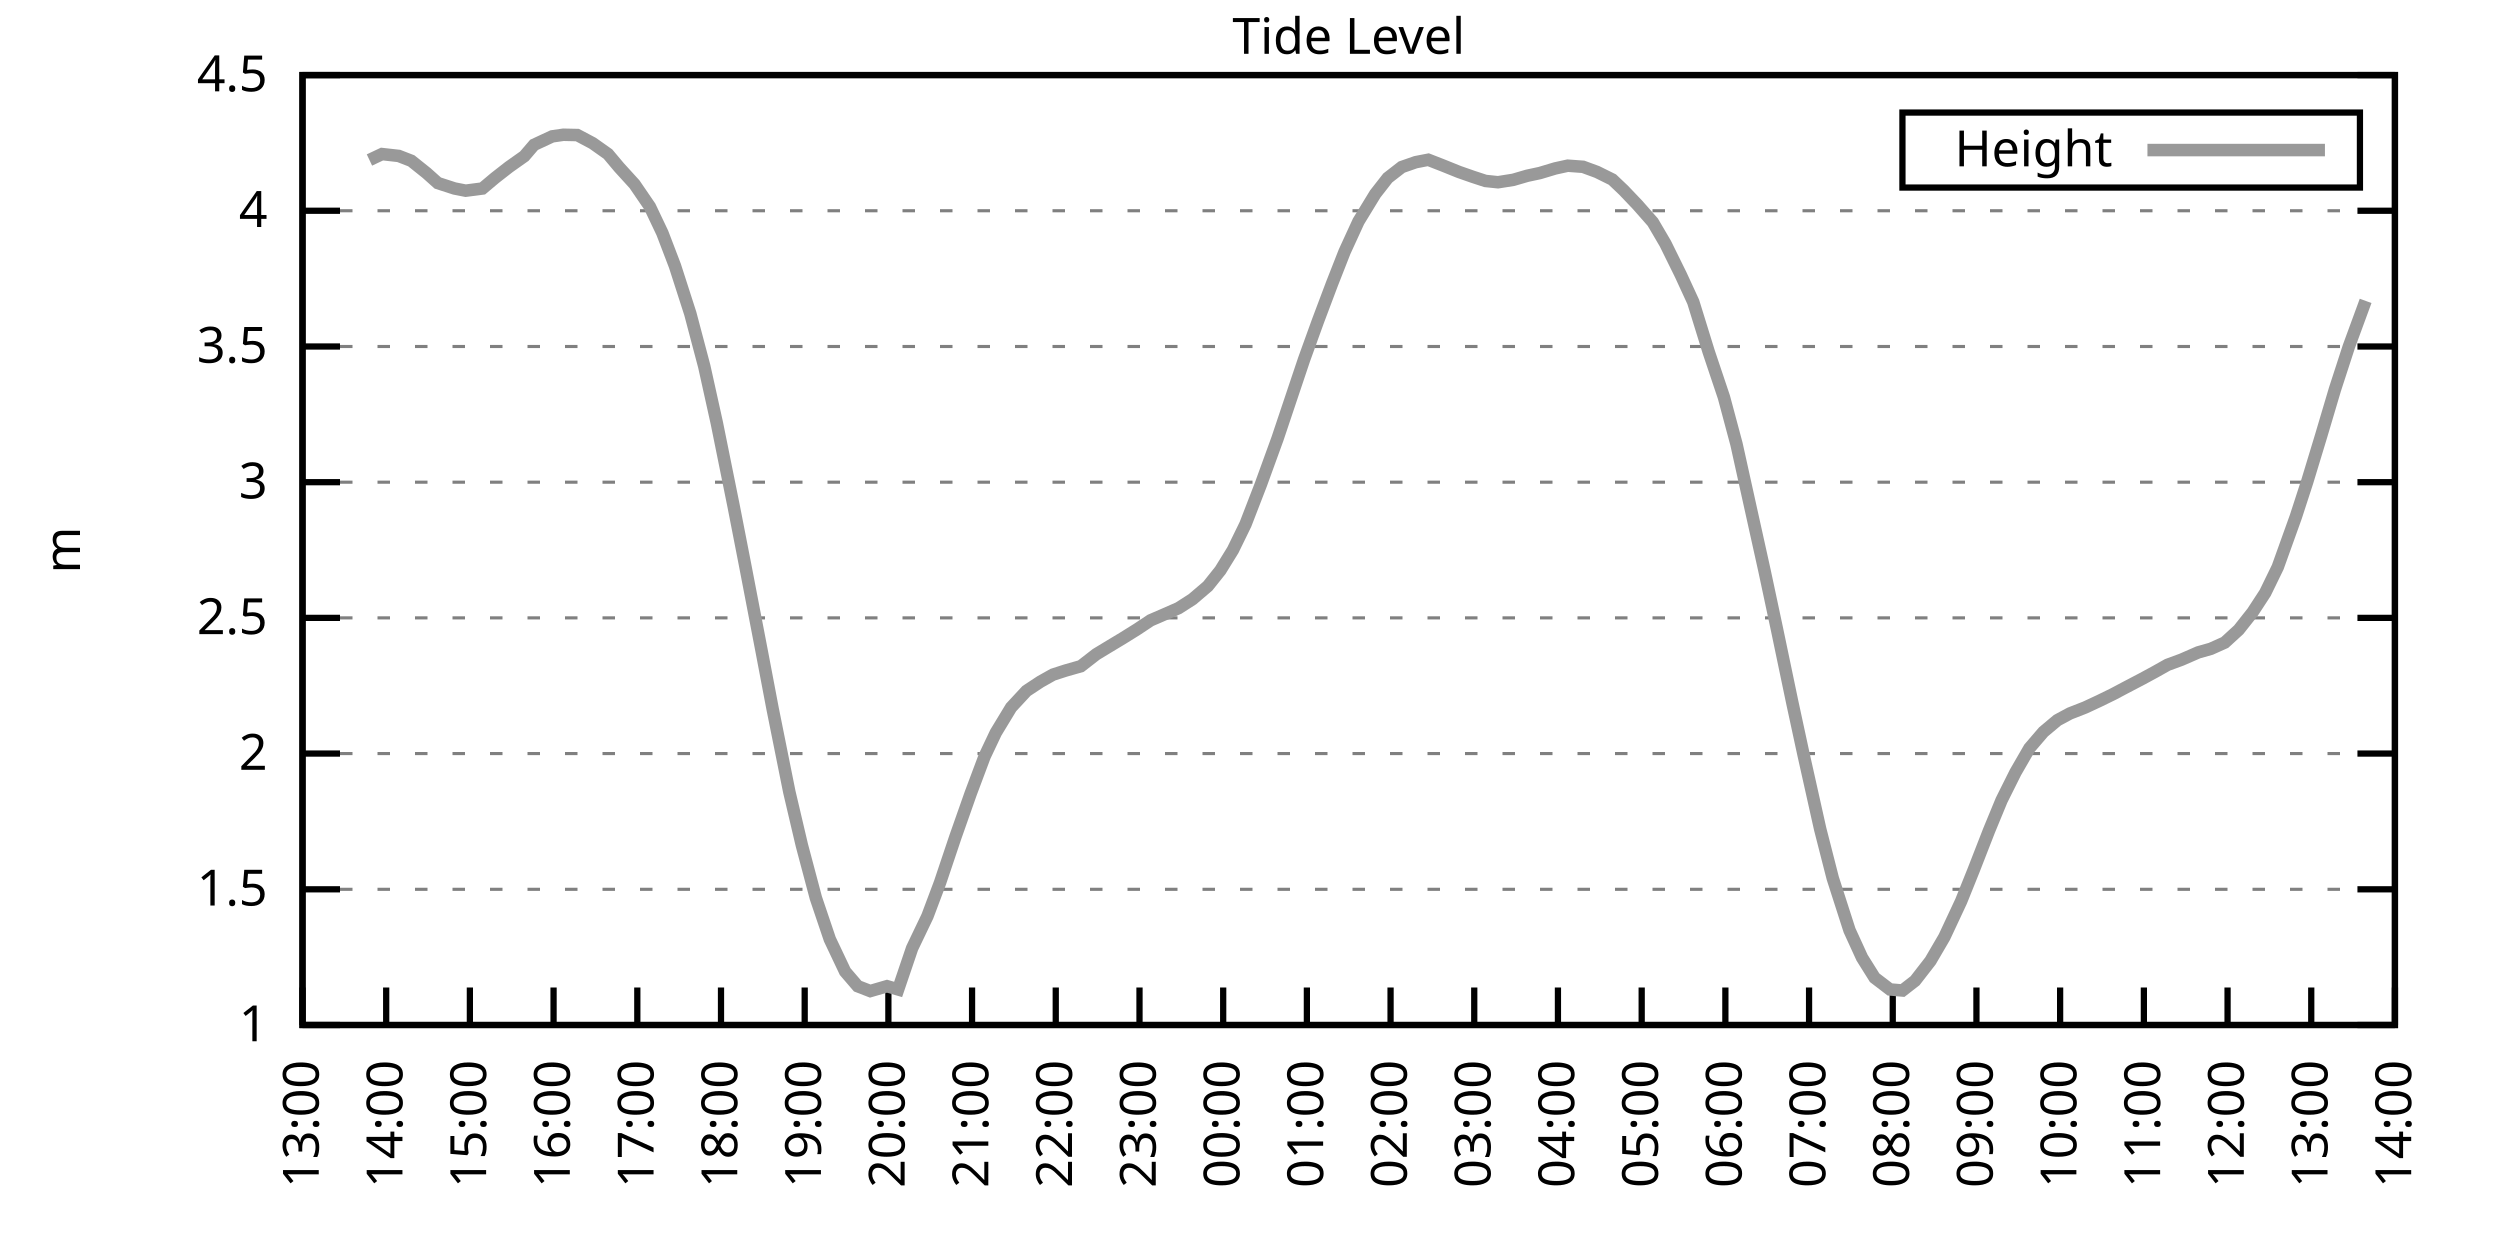
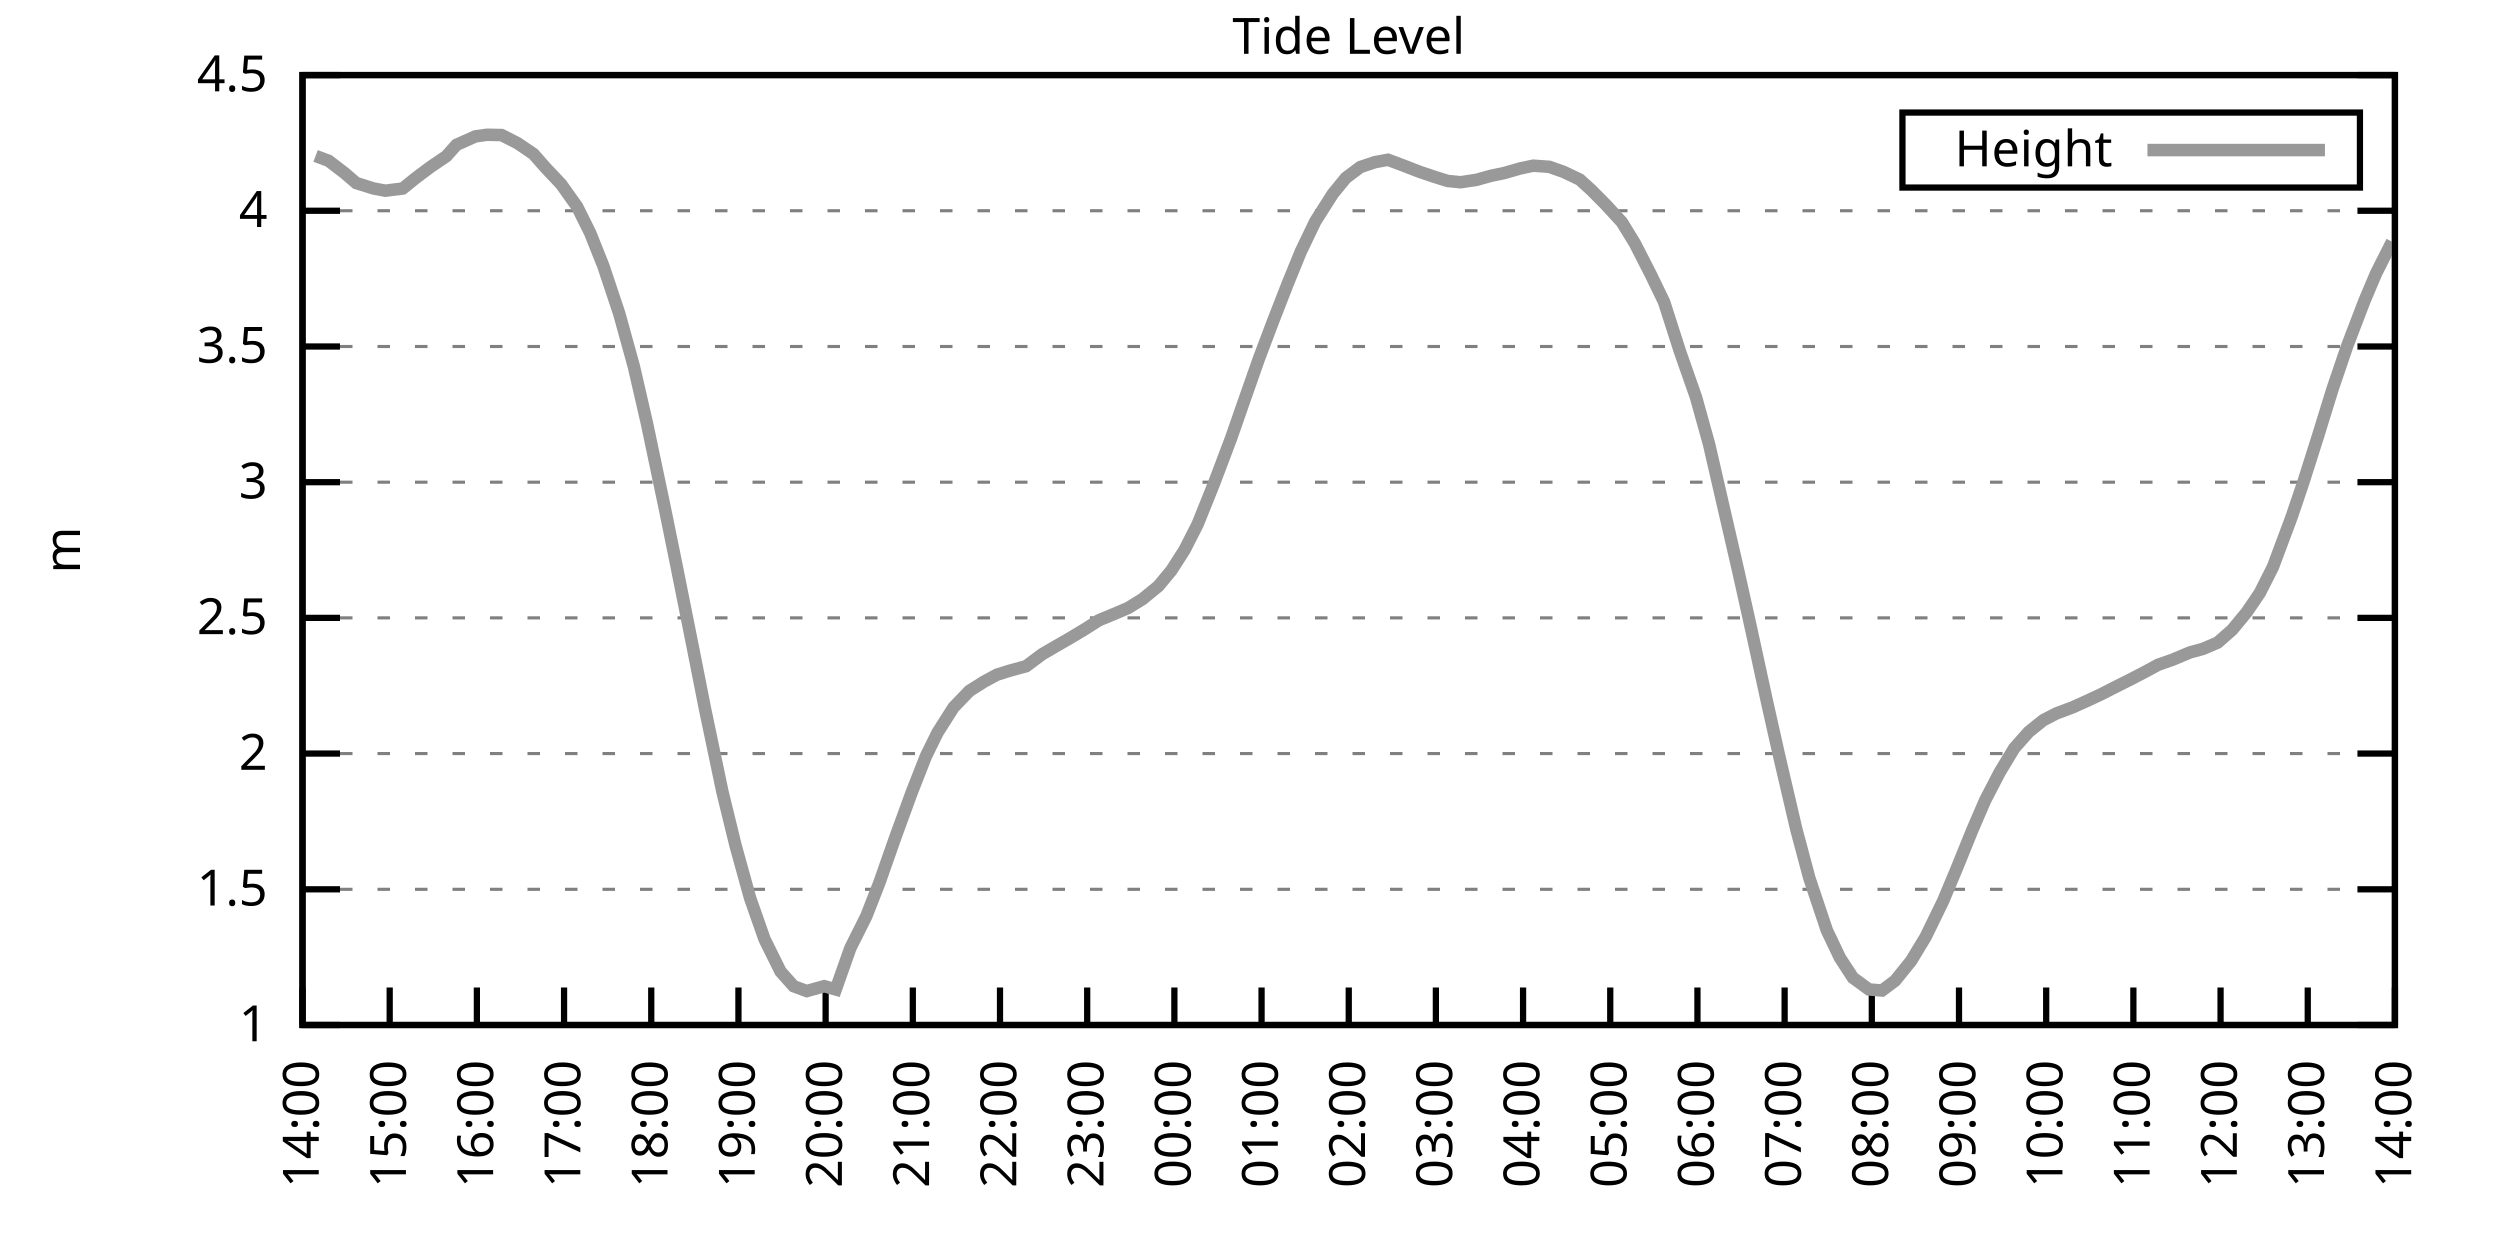
<svg xmlns="http://www.w3.org/2000/svg" xmlns:xlink="http://www.w3.org/1999/xlink" width="400" height="200" viewBox="0 0 400 200">
  <g id="gnuplot_canvas">
    <rect x="0" y="0" width="400" height="200" fill="none" />
    <defs>
      <circle id="gpDot" r="0.5" stroke-width="0.5" stroke="currentColor" />
      <path id="gpPt0" stroke-width="0.333" stroke="currentColor" d="M-1,0 h2 M0,-1 v2" />
      <path id="gpPt1" stroke-width="0.333" stroke="currentColor" d="M-1,-1 L1,1 M1,-1 L-1,1" />
      <path id="gpPt2" stroke-width="0.333" stroke="currentColor" d="M-1,0 L1,0 M0,-1 L0,1 M-1,-1 L1,1 M-1,1 L1,-1" />
      <rect id="gpPt3" stroke-width="0.333" stroke="currentColor" x="-1" y="-1" width="2" height="2" />
      <rect id="gpPt4" stroke-width="0.333" stroke="currentColor" fill="currentColor" x="-1" y="-1" width="2" height="2" />
      <circle id="gpPt5" stroke-width="0.333" stroke="currentColor" cx="0" cy="0" r="1" />
      <use xlink:href="#gpPt5" id="gpPt6" fill="currentColor" stroke="none" />
      <path id="gpPt7" stroke-width="0.333" stroke="currentColor" d="M0,-1.33 L-1.33,0.67 L1.33,0.67 z" />
      <use xlink:href="#gpPt7" id="gpPt8" fill="currentColor" stroke="none" />
      <use xlink:href="#gpPt7" id="gpPt9" stroke="currentColor" transform="rotate(180)" />
      <use xlink:href="#gpPt9" id="gpPt10" fill="currentColor" stroke="none" />
      <use xlink:href="#gpPt3" id="gpPt11" stroke="currentColor" transform="rotate(45)" />
      <use xlink:href="#gpPt11" id="gpPt12" fill="currentColor" stroke="none" />
      <path id="gpPt13" stroke-width="0.333" stroke="currentColor" d="M0,1.330 L1.265,0.411 L0.782,-1.067 L-0.782,-1.076 L-1.265,0.411 z" />
      <use xlink:href="#gpPt13" id="gpPt14" fill="currentColor" stroke="none" />
      <filter id="textbox" filterUnits="objectBoundingBox" x="0" y="0" height="1" width="1">
        <feFlood flood-color="white" flood-opacity="1" result="bgnd" />
        <feComposite in="SourceGraphic" in2="bgnd" operator="atop" />
      </filter>
      <filter id="greybox" filterUnits="objectBoundingBox" x="0" y="0" height="1" width="1">
        <feFlood flood-color="lightgrey" flood-opacity="1" result="grey" />
        <feComposite in="SourceGraphic" in2="grey" operator="atop" />
      </filter>
    </defs>
    <g fill="none" color="white" stroke="currentColor" stroke-width="1.00" stroke-linecap="butt" stroke-linejoin="miter">
</g>
    <g fill="none" color="black" stroke="currentColor" stroke-width="1.00" stroke-linecap="butt" stroke-linejoin="miter">
      <g stroke="none" shape-rendering="crispEdges">
        <polygon fill="rgb(255, 255, 255)" points="48.40,164.00 383.18,164.00 383.18,12.02 48.40,12.02 " />
      </g>
    </g>
    <g fill="none" color="black" stroke="currentColor" stroke-width="1.00" stroke-linecap="butt" stroke-linejoin="miter">
</g>
    <g fill="none" color="black" stroke="black" stroke-width="0.50" stroke-linecap="butt" stroke-linejoin="miter">
</g>
    <g fill="none" color="gray" stroke="currentColor" stroke-width="0.50" stroke-linecap="butt" stroke-linejoin="miter">
      <path stroke="gray" stroke-dasharray="2,4" class="gridline" d="M48.40,164.00 L383.19,164.00  " />
    </g>
    <g fill="none" color="gray" stroke="gray" stroke-width="1.00" stroke-linecap="butt" stroke-linejoin="miter">
</g>
    <g fill="none" color="black" stroke="currentColor" stroke-width="1.00" stroke-linecap="butt" stroke-linejoin="miter">
      <path stroke="black" d="M48.40,164.00 L54.40,164.00 M383.19,164.00 L377.19,164.00  " />
      <g transform="translate(42.80,166.60)" stroke="none" fill="black" font-family="Sans" font-size="8.00" text-anchor="end">
        <text>
          <tspan font-family="Sans"> 1</tspan>
        </text>
      </g>
    </g>
    <g fill="none" color="black" stroke="currentColor" stroke-width="1.00" stroke-linecap="butt" stroke-linejoin="miter">
</g>
    <g fill="none" color="black" stroke="black" stroke-width="0.50" stroke-linecap="butt" stroke-linejoin="miter">
</g>
    <g fill="none" color="gray" stroke="currentColor" stroke-width="0.50" stroke-linecap="butt" stroke-linejoin="miter">
      <path stroke="gray" stroke-dasharray="2,4" class="gridline" d="M48.40,142.29 L383.19,142.29  " />
    </g>
    <g fill="none" color="gray" stroke="gray" stroke-width="1.00" stroke-linecap="butt" stroke-linejoin="miter">
</g>
    <g fill="none" color="black" stroke="currentColor" stroke-width="1.00" stroke-linecap="butt" stroke-linejoin="miter">
      <path stroke="black" d="M48.40,142.29 L54.40,142.29 M383.19,142.29 L377.19,142.29  " />
      <g transform="translate(42.80,144.89)" stroke="none" fill="black" font-family="Sans" font-size="8.00" text-anchor="end">
        <text>
          <tspan font-family="Sans"> 1.5</tspan>
        </text>
      </g>
    </g>
    <g fill="none" color="black" stroke="currentColor" stroke-width="1.00" stroke-linecap="butt" stroke-linejoin="miter">
</g>
    <g fill="none" color="black" stroke="black" stroke-width="0.50" stroke-linecap="butt" stroke-linejoin="miter">
</g>
    <g fill="none" color="gray" stroke="currentColor" stroke-width="0.50" stroke-linecap="butt" stroke-linejoin="miter">
      <path stroke="gray" stroke-dasharray="2,4" class="gridline" d="M48.40,120.57 L383.19,120.57  " />
    </g>
    <g fill="none" color="gray" stroke="gray" stroke-width="1.00" stroke-linecap="butt" stroke-linejoin="miter">
</g>
    <g fill="none" color="black" stroke="currentColor" stroke-width="1.00" stroke-linecap="butt" stroke-linejoin="miter">
      <path stroke="black" d="M48.40,120.57 L54.40,120.57 M383.19,120.57 L377.19,120.57  " />
      <g transform="translate(42.80,123.17)" stroke="none" fill="black" font-family="Sans" font-size="8.00" text-anchor="end">
        <text>
          <tspan font-family="Sans"> 2</tspan>
        </text>
      </g>
    </g>
    <g fill="none" color="black" stroke="currentColor" stroke-width="1.00" stroke-linecap="butt" stroke-linejoin="miter">
</g>
    <g fill="none" color="black" stroke="black" stroke-width="0.50" stroke-linecap="butt" stroke-linejoin="miter">
</g>
    <g fill="none" color="gray" stroke="currentColor" stroke-width="0.50" stroke-linecap="butt" stroke-linejoin="miter">
      <path stroke="gray" stroke-dasharray="2,4" class="gridline" d="M48.40,98.86 L383.19,98.86  " />
    </g>
    <g fill="none" color="gray" stroke="gray" stroke-width="1.00" stroke-linecap="butt" stroke-linejoin="miter">
</g>
    <g fill="none" color="black" stroke="currentColor" stroke-width="1.00" stroke-linecap="butt" stroke-linejoin="miter">
      <path stroke="black" d="M48.40,98.86 L54.40,98.86 M383.19,98.86 L377.19,98.86  " />
      <g transform="translate(42.80,101.46)" stroke="none" fill="black" font-family="Sans" font-size="8.00" text-anchor="end">
        <text>
          <tspan font-family="Sans"> 2.5</tspan>
        </text>
      </g>
    </g>
    <g fill="none" color="black" stroke="currentColor" stroke-width="1.00" stroke-linecap="butt" stroke-linejoin="miter">
</g>
    <g fill="none" color="black" stroke="black" stroke-width="0.50" stroke-linecap="butt" stroke-linejoin="miter">
</g>
    <g fill="none" color="gray" stroke="currentColor" stroke-width="0.50" stroke-linecap="butt" stroke-linejoin="miter">
      <path stroke="gray" stroke-dasharray="2,4" class="gridline" d="M48.40,77.15 L383.19,77.15  " />
    </g>
    <g fill="none" color="gray" stroke="gray" stroke-width="1.00" stroke-linecap="butt" stroke-linejoin="miter">
</g>
    <g fill="none" color="black" stroke="currentColor" stroke-width="1.00" stroke-linecap="butt" stroke-linejoin="miter">
      <path stroke="black" d="M48.40,77.15 L54.40,77.15 M383.19,77.15 L377.19,77.15  " />
      <g transform="translate(42.80,79.75)" stroke="none" fill="black" font-family="Sans" font-size="8.00" text-anchor="end">
        <text>
          <tspan font-family="Sans"> 3</tspan>
        </text>
      </g>
    </g>
    <g fill="none" color="black" stroke="currentColor" stroke-width="1.00" stroke-linecap="butt" stroke-linejoin="miter">
</g>
    <g fill="none" color="black" stroke="black" stroke-width="0.50" stroke-linecap="butt" stroke-linejoin="miter">
</g>
    <g fill="none" color="gray" stroke="currentColor" stroke-width="0.50" stroke-linecap="butt" stroke-linejoin="miter">
      <path stroke="gray" stroke-dasharray="2,4" class="gridline" d="M48.40,55.44 L383.19,55.44  " />
    </g>
    <g fill="none" color="gray" stroke="gray" stroke-width="1.00" stroke-linecap="butt" stroke-linejoin="miter">
</g>
    <g fill="none" color="black" stroke="currentColor" stroke-width="1.00" stroke-linecap="butt" stroke-linejoin="miter">
      <path stroke="black" d="M48.40,55.44 L54.40,55.44 M383.19,55.44 L377.19,55.44  " />
      <g transform="translate(42.80,58.04)" stroke="none" fill="black" font-family="Sans" font-size="8.00" text-anchor="end">
        <text>
          <tspan font-family="Sans"> 3.5</tspan>
        </text>
      </g>
    </g>
    <g fill="none" color="black" stroke="currentColor" stroke-width="1.00" stroke-linecap="butt" stroke-linejoin="miter">
</g>
    <g fill="none" color="black" stroke="black" stroke-width="0.50" stroke-linecap="butt" stroke-linejoin="miter">
</g>
    <g fill="none" color="gray" stroke="currentColor" stroke-width="0.50" stroke-linecap="butt" stroke-linejoin="miter">
      <path stroke="gray" stroke-dasharray="2,4" class="gridline" d="M48.40,33.72 L383.19,33.72  " />
    </g>
    <g fill="none" color="gray" stroke="gray" stroke-width="1.00" stroke-linecap="butt" stroke-linejoin="miter">
</g>
    <g fill="none" color="black" stroke="currentColor" stroke-width="1.00" stroke-linecap="butt" stroke-linejoin="miter">
      <path stroke="black" d="M48.40,33.72 L54.40,33.72 M383.19,33.72 L377.19,33.72  " />
      <g transform="translate(42.80,36.32)" stroke="none" fill="black" font-family="Sans" font-size="8.00" text-anchor="end">
        <text>
          <tspan font-family="Sans"> 4</tspan>
        </text>
      </g>
    </g>
    <g fill="none" color="black" stroke="currentColor" stroke-width="1.00" stroke-linecap="butt" stroke-linejoin="miter">
</g>
    <g fill="none" color="black" stroke="black" stroke-width="0.50" stroke-linecap="butt" stroke-linejoin="miter">
</g>
    <g fill="none" color="gray" stroke="currentColor" stroke-width="0.50" stroke-linecap="butt" stroke-linejoin="miter">
      <path stroke="gray" stroke-dasharray="2,4" class="gridline" d="M48.40,12.01 L383.19,12.01  " />
    </g>
    <g fill="none" color="gray" stroke="gray" stroke-width="1.00" stroke-linecap="butt" stroke-linejoin="miter">
</g>
    <g fill="none" color="black" stroke="currentColor" stroke-width="1.00" stroke-linecap="butt" stroke-linejoin="miter">
      <path stroke="black" d="M48.40,12.01 L54.40,12.01 M383.19,12.01 L377.19,12.01  " />
      <g transform="translate(42.80,14.61)" stroke="none" fill="black" font-family="Sans" font-size="8.00" text-anchor="end">
        <text>
          <tspan font-family="Sans"> 4.5</tspan>
        </text>
      </g>
    </g>
    <g fill="none" color="black" stroke="currentColor" stroke-width="1.00" stroke-linecap="butt" stroke-linejoin="miter">
      <path stroke="black" d="M48.40,164.00 L48.40,158.00  " />
      <g transform="translate(51.00,169.60) rotate(270.00)" stroke="none" fill="black" font-family="Sans" font-size="8.00" text-anchor="end">
        <text>
-           <tspan font-family="Sans">13:00</tspan>
-         </text>
-       </g>
-     </g>
-     <g fill="none" color="black" stroke="currentColor" stroke-width="1.00" stroke-linecap="butt" stroke-linejoin="miter">
-       <path stroke="black" d="M61.79,164.00 L61.79,158.00  " />
-       <g transform="translate(64.39,169.60) rotate(270.00)" stroke="none" fill="black" font-family="Sans" font-size="8.00" text-anchor="end">
-         <text>
          <tspan font-family="Sans">14:00</tspan>
        </text>
      </g>
    </g>
    <g fill="none" color="black" stroke="currentColor" stroke-width="1.00" stroke-linecap="butt" stroke-linejoin="miter">
-       <path stroke="black" d="M75.18,164.00 L75.18,158.00  " />
-       <g transform="translate(77.78,169.60) rotate(270.00)" stroke="none" fill="black" font-family="Sans" font-size="8.00" text-anchor="end">
+       <path stroke="black" d="M62.35,164.00 L62.35,158.00  " />
+       <g transform="translate(64.95,169.60) rotate(270.00)" stroke="none" fill="black" font-family="Sans" font-size="8.00" text-anchor="end">
        <text>
          <tspan font-family="Sans">15:00</tspan>
        </text>
      </g>
    </g>
    <g fill="none" color="black" stroke="currentColor" stroke-width="1.00" stroke-linecap="butt" stroke-linejoin="miter">
-       <path stroke="black" d="M88.57,164.00 L88.57,158.00  " />
-       <g transform="translate(91.17,169.60) rotate(270.00)" stroke="none" fill="black" font-family="Sans" font-size="8.00" text-anchor="end">
+       <path stroke="black" d="M76.30,164.00 L76.30,158.00  " />
+       <g transform="translate(78.90,169.60) rotate(270.00)" stroke="none" fill="black" font-family="Sans" font-size="8.00" text-anchor="end">
        <text>
          <tspan font-family="Sans">16:00</tspan>
        </text>
      </g>
    </g>
    <g fill="none" color="black" stroke="currentColor" stroke-width="1.00" stroke-linecap="butt" stroke-linejoin="miter">
-       <path stroke="black" d="M101.97,164.00 L101.97,158.00  " />
-       <g transform="translate(104.57,169.60) rotate(270.00)" stroke="none" fill="black" font-family="Sans" font-size="8.00" text-anchor="end">
+       <path stroke="black" d="M90.25,164.00 L90.25,158.00  " />
+       <g transform="translate(92.85,169.60) rotate(270.00)" stroke="none" fill="black" font-family="Sans" font-size="8.00" text-anchor="end">
        <text>
          <tspan font-family="Sans">17:00</tspan>
        </text>
      </g>
    </g>
    <g fill="none" color="black" stroke="currentColor" stroke-width="1.00" stroke-linecap="butt" stroke-linejoin="miter">
-       <path stroke="black" d="M115.36,164.00 L115.36,158.00  " />
-       <g transform="translate(117.96,169.60) rotate(270.00)" stroke="none" fill="black" font-family="Sans" font-size="8.00" text-anchor="end">
+       <path stroke="black" d="M104.20,164.00 L104.20,158.00  " />
+       <g transform="translate(106.80,169.60) rotate(270.00)" stroke="none" fill="black" font-family="Sans" font-size="8.00" text-anchor="end">
        <text>
          <tspan font-family="Sans">18:00</tspan>
        </text>
      </g>
    </g>
    <g fill="none" color="black" stroke="currentColor" stroke-width="1.00" stroke-linecap="butt" stroke-linejoin="miter">
-       <path stroke="black" d="M128.75,164.00 L128.75,158.00  " />
-       <g transform="translate(131.35,169.60) rotate(270.00)" stroke="none" fill="black" font-family="Sans" font-size="8.00" text-anchor="end">
+       <path stroke="black" d="M118.15,164.00 L118.15,158.00  " />
+       <g transform="translate(120.75,169.60) rotate(270.00)" stroke="none" fill="black" font-family="Sans" font-size="8.00" text-anchor="end">
        <text>
          <tspan font-family="Sans">19:00</tspan>
        </text>
      </g>
    </g>
    <g fill="none" color="black" stroke="currentColor" stroke-width="1.00" stroke-linecap="butt" stroke-linejoin="miter">
-       <path stroke="black" d="M142.14,164.00 L142.14,158.00  " />
-       <g transform="translate(144.74,169.60) rotate(270.00)" stroke="none" fill="black" font-family="Sans" font-size="8.00" text-anchor="end">
+       <path stroke="black" d="M132.10,164.00 L132.10,158.00  " />
+       <g transform="translate(134.70,169.60) rotate(270.00)" stroke="none" fill="black" font-family="Sans" font-size="8.00" text-anchor="end">
        <text>
          <tspan font-family="Sans">20:00</tspan>
        </text>
      </g>
    </g>
    <g fill="none" color="black" stroke="currentColor" stroke-width="1.00" stroke-linecap="butt" stroke-linejoin="miter">
-       <path stroke="black" d="M155.53,164.00 L155.53,158.00  " />
-       <g transform="translate(158.13,169.60) rotate(270.00)" stroke="none" fill="black" font-family="Sans" font-size="8.00" text-anchor="end">
+       <path stroke="black" d="M146.05,164.00 L146.05,158.00  " />
+       <g transform="translate(148.65,169.60) rotate(270.00)" stroke="none" fill="black" font-family="Sans" font-size="8.00" text-anchor="end">
        <text>
          <tspan font-family="Sans">21:00</tspan>
        </text>
      </g>
    </g>
    <g fill="none" color="black" stroke="currentColor" stroke-width="1.00" stroke-linecap="butt" stroke-linejoin="miter">
-       <path stroke="black" d="M168.92,164.00 L168.92,158.00  " />
-       <g transform="translate(171.52,169.60) rotate(270.00)" stroke="none" fill="black" font-family="Sans" font-size="8.00" text-anchor="end">
+       <path stroke="black" d="M160.00,164.00 L160.00,158.00  " />
+       <g transform="translate(162.60,169.60) rotate(270.00)" stroke="none" fill="black" font-family="Sans" font-size="8.00" text-anchor="end">
        <text>
          <tspan font-family="Sans">22:00</tspan>
        </text>
      </g>
    </g>
    <g fill="none" color="black" stroke="currentColor" stroke-width="1.00" stroke-linecap="butt" stroke-linejoin="miter">
-       <path stroke="black" d="M182.32,164.00 L182.32,158.00  " />
-       <g transform="translate(184.92,169.60) rotate(270.00)" stroke="none" fill="black" font-family="Sans" font-size="8.00" text-anchor="end">
+       <path stroke="black" d="M173.95,164.00 L173.95,158.00  " />
+       <g transform="translate(176.55,169.60) rotate(270.00)" stroke="none" fill="black" font-family="Sans" font-size="8.00" text-anchor="end">
        <text>
          <tspan font-family="Sans">23:00</tspan>
        </text>
      </g>
    </g>
    <g fill="none" color="black" stroke="currentColor" stroke-width="1.00" stroke-linecap="butt" stroke-linejoin="miter">
-       <path stroke="black" d="M195.71,164.00 L195.71,158.00  " />
-       <g transform="translate(198.31,169.60) rotate(270.00)" stroke="none" fill="black" font-family="Sans" font-size="8.00" text-anchor="end">
+       <path stroke="black" d="M187.90,164.00 L187.90,158.00  " />
+       <g transform="translate(190.50,169.60) rotate(270.00)" stroke="none" fill="black" font-family="Sans" font-size="8.00" text-anchor="end">
        <text>
          <tspan font-family="Sans">00:00</tspan>
        </text>
      </g>
    </g>
    <g fill="none" color="black" stroke="currentColor" stroke-width="1.00" stroke-linecap="butt" stroke-linejoin="miter">
-       <path stroke="black" d="M209.10,164.00 L209.10,158.00  " />
-       <g transform="translate(211.70,169.60) rotate(270.00)" stroke="none" fill="black" font-family="Sans" font-size="8.00" text-anchor="end">
+       <path stroke="black" d="M201.85,164.00 L201.85,158.00  " />
+       <g transform="translate(204.45,169.60) rotate(270.00)" stroke="none" fill="black" font-family="Sans" font-size="8.00" text-anchor="end">
        <text>
          <tspan font-family="Sans">01:00</tspan>
        </text>
      </g>
    </g>
    <g fill="none" color="black" stroke="currentColor" stroke-width="1.00" stroke-linecap="butt" stroke-linejoin="miter">
-       <path stroke="black" d="M222.49,164.00 L222.49,158.00  " />
-       <g transform="translate(225.09,169.60) rotate(270.00)" stroke="none" fill="black" font-family="Sans" font-size="8.00" text-anchor="end">
+       <path stroke="black" d="M215.80,164.00 L215.80,158.00  " />
+       <g transform="translate(218.40,169.60) rotate(270.00)" stroke="none" fill="black" font-family="Sans" font-size="8.00" text-anchor="end">
        <text>
          <tspan font-family="Sans">02:00</tspan>
        </text>
      </g>
    </g>
    <g fill="none" color="black" stroke="currentColor" stroke-width="1.00" stroke-linecap="butt" stroke-linejoin="miter">
-       <path stroke="black" d="M235.88,164.00 L235.88,158.00  " />
-       <g transform="translate(238.48,169.60) rotate(270.00)" stroke="none" fill="black" font-family="Sans" font-size="8.00" text-anchor="end">
+       <path stroke="black" d="M229.74,164.00 L229.74,158.00  " />
+       <g transform="translate(232.34,169.60) rotate(270.00)" stroke="none" fill="black" font-family="Sans" font-size="8.00" text-anchor="end">
        <text>
          <tspan font-family="Sans">03:00</tspan>
        </text>
      </g>
    </g>
    <g fill="none" color="black" stroke="currentColor" stroke-width="1.00" stroke-linecap="butt" stroke-linejoin="miter">
-       <path stroke="black" d="M249.27,164.00 L249.27,158.00  " />
-       <g transform="translate(251.87,169.60) rotate(270.00)" stroke="none" fill="black" font-family="Sans" font-size="8.00" text-anchor="end">
+       <path stroke="black" d="M243.69,164.00 L243.69,158.00  " />
+       <g transform="translate(246.29,169.60) rotate(270.00)" stroke="none" fill="black" font-family="Sans" font-size="8.00" text-anchor="end">
        <text>
          <tspan font-family="Sans">04:00</tspan>
        </text>
      </g>
    </g>
    <g fill="none" color="black" stroke="currentColor" stroke-width="1.00" stroke-linecap="butt" stroke-linejoin="miter">
-       <path stroke="black" d="M262.67,164.00 L262.67,158.00  " />
-       <g transform="translate(265.27,169.60) rotate(270.00)" stroke="none" fill="black" font-family="Sans" font-size="8.00" text-anchor="end">
+       <path stroke="black" d="M257.64,164.00 L257.64,158.00  " />
+       <g transform="translate(260.24,169.60) rotate(270.00)" stroke="none" fill="black" font-family="Sans" font-size="8.00" text-anchor="end">
        <text>
          <tspan font-family="Sans">05:00</tspan>
        </text>
      </g>
    </g>
    <g fill="none" color="black" stroke="currentColor" stroke-width="1.00" stroke-linecap="butt" stroke-linejoin="miter">
-       <path stroke="black" d="M276.06,164.00 L276.06,158.00  " />
-       <g transform="translate(278.66,169.60) rotate(270.00)" stroke="none" fill="black" font-family="Sans" font-size="8.00" text-anchor="end">
+       <path stroke="black" d="M271.59,164.00 L271.59,158.00  " />
+       <g transform="translate(274.19,169.60) rotate(270.00)" stroke="none" fill="black" font-family="Sans" font-size="8.00" text-anchor="end">
        <text>
          <tspan font-family="Sans">06:00</tspan>
        </text>
      </g>
    </g>
    <g fill="none" color="black" stroke="currentColor" stroke-width="1.00" stroke-linecap="butt" stroke-linejoin="miter">
-       <path stroke="black" d="M289.45,164.00 L289.45,158.00  " />
-       <g transform="translate(292.05,169.60) rotate(270.00)" stroke="none" fill="black" font-family="Sans" font-size="8.00" text-anchor="end">
+       <path stroke="black" d="M285.54,164.00 L285.54,158.00  " />
+       <g transform="translate(288.14,169.60) rotate(270.00)" stroke="none" fill="black" font-family="Sans" font-size="8.00" text-anchor="end">
        <text>
          <tspan font-family="Sans">07:00</tspan>
        </text>
      </g>
    </g>
    <g fill="none" color="black" stroke="currentColor" stroke-width="1.00" stroke-linecap="butt" stroke-linejoin="miter">
-       <path stroke="black" d="M302.84,164.00 L302.84,158.00  " />
-       <g transform="translate(305.44,169.60) rotate(270.00)" stroke="none" fill="black" font-family="Sans" font-size="8.00" text-anchor="end">
+       <path stroke="black" d="M299.49,164.00 L299.49,158.00  " />
+       <g transform="translate(302.09,169.60) rotate(270.00)" stroke="none" fill="black" font-family="Sans" font-size="8.00" text-anchor="end">
        <text>
          <tspan font-family="Sans">08:00</tspan>
        </text>
      </g>
    </g>
    <g fill="none" color="black" stroke="currentColor" stroke-width="1.00" stroke-linecap="butt" stroke-linejoin="miter">
-       <path stroke="black" d="M316.23,164.00 L316.23,158.00  " />
-       <g transform="translate(318.83,169.60) rotate(270.00)" stroke="none" fill="black" font-family="Sans" font-size="8.00" text-anchor="end">
+       <path stroke="black" d="M313.44,164.00 L313.44,158.00  " />
+       <g transform="translate(316.04,169.60) rotate(270.00)" stroke="none" fill="black" font-family="Sans" font-size="8.00" text-anchor="end">
        <text>
          <tspan font-family="Sans">09:00</tspan>
        </text>
      </g>
    </g>
    <g fill="none" color="black" stroke="currentColor" stroke-width="1.00" stroke-linecap="butt" stroke-linejoin="miter">
-       <path stroke="black" d="M329.62,164.00 L329.62,158.00  " />
-       <g transform="translate(332.22,169.60) rotate(270.00)" stroke="none" fill="black" font-family="Sans" font-size="8.00" text-anchor="end">
+       <path stroke="black" d="M327.39,164.00 L327.39,158.00  " />
+       <g transform="translate(329.99,169.60) rotate(270.00)" stroke="none" fill="black" font-family="Sans" font-size="8.00" text-anchor="end">
        <text>
          <tspan font-family="Sans">10:00</tspan>
        </text>
      </g>
    </g>
    <g fill="none" color="black" stroke="currentColor" stroke-width="1.00" stroke-linecap="butt" stroke-linejoin="miter">
-       <path stroke="black" d="M343.02,164.00 L343.02,158.00  " />
-       <g transform="translate(345.62,169.60) rotate(270.00)" stroke="none" fill="black" font-family="Sans" font-size="8.00" text-anchor="end">
+       <path stroke="black" d="M341.34,164.00 L341.34,158.00  " />
+       <g transform="translate(343.94,169.60) rotate(270.00)" stroke="none" fill="black" font-family="Sans" font-size="8.00" text-anchor="end">
        <text>
          <tspan font-family="Sans">11:00</tspan>
        </text>
      </g>
    </g>
    <g fill="none" color="black" stroke="currentColor" stroke-width="1.00" stroke-linecap="butt" stroke-linejoin="miter">
-       <path stroke="black" d="M356.41,164.00 L356.41,158.00  " />
-       <g transform="translate(359.01,169.60) rotate(270.00)" stroke="none" fill="black" font-family="Sans" font-size="8.00" text-anchor="end">
+       <path stroke="black" d="M355.29,164.00 L355.29,158.00  " />
+       <g transform="translate(357.89,169.60) rotate(270.00)" stroke="none" fill="black" font-family="Sans" font-size="8.00" text-anchor="end">
        <text>
          <tspan font-family="Sans">12:00</tspan>
        </text>
      </g>
    </g>
    <g fill="none" color="black" stroke="currentColor" stroke-width="1.00" stroke-linecap="butt" stroke-linejoin="miter">
-       <path stroke="black" d="M369.80,164.00 L369.80,158.00  " />
-       <g transform="translate(372.40,169.60) rotate(270.00)" stroke="none" fill="black" font-family="Sans" font-size="8.00" text-anchor="end">
+       <path stroke="black" d="M369.24,164.00 L369.24,158.00  " />
+       <g transform="translate(371.84,169.60) rotate(270.00)" stroke="none" fill="black" font-family="Sans" font-size="8.00" text-anchor="end">
        <text>
          <tspan font-family="Sans">13:00</tspan>
        </text>
      </g>
    </g>
    <g fill="none" color="black" stroke="currentColor" stroke-width="1.00" stroke-linecap="butt" stroke-linejoin="miter">
      <path stroke="black" d="M383.19,164.00 L383.19,158.00  " />
      <g transform="translate(385.79,169.60) rotate(270.00)" stroke="none" fill="black" font-family="Sans" font-size="8.00" text-anchor="end">
        <text>
          <tspan font-family="Sans">14:00</tspan>
        </text>
      </g>
    </g>
    <g fill="none" color="black" stroke="currentColor" stroke-width="1.00" stroke-linecap="butt" stroke-linejoin="miter">
</g>
    <g fill="none" color="black" stroke="currentColor" stroke-width="1.00" stroke-linecap="butt" stroke-linejoin="miter">
      <path stroke="black" d="M48.40,12.01 L48.40,164.00 L383.19,164.00 L383.19,12.01 L48.40,12.01 Z  " />
    </g>
    <g fill="none" color="black" stroke="currentColor" stroke-width="1.00" stroke-linecap="butt" stroke-linejoin="miter">
</g>
    <g fill="none" color="black" stroke="currentColor" stroke-width="1.00" stroke-linecap="butt" stroke-linejoin="miter">
      <path stroke="black" d="M304.39,30.01 L304.39,18.01 L377.59,18.01 L377.59,30.01 L304.39,30.01 Z  " />
    </g>
    <g id="Tide_level_plot_1">
      <g fill="none" color="white" stroke="black" stroke-width="2.00" stroke-linecap="butt" stroke-linejoin="miter">
</g>
      <g fill="none" color="black" stroke="currentColor" stroke-width="2.00" stroke-linecap="butt" stroke-linejoin="miter">
        <g transform="translate(337.99,26.61)" stroke="none" fill="black" font-family="Sans" font-size="8.00" text-anchor="end">
          <text>
            <tspan font-family="Sans">Height</tspan>
          </text>
        </g>
      </g>
      <g fill="none" color="black" stroke="currentColor" stroke-width="2.00" stroke-linecap="butt" stroke-linejoin="miter">
-         <path stroke="rgb(153, 153, 153)" d="M343.59,24.01 L371.99,24.01 M59.11,25.60 L61.12,24.65 L63.80,24.95 L65.81,25.73 L68.26,27.69 L70.05,29.29   L72.73,30.16 L74.51,30.51 L77.19,30.16 L79.20,28.47 L81.43,26.73 L83.89,24.99 L85.45,23.17 L88.35,21.82   L90.14,21.56 L92.37,21.61 L94.82,22.91 L97.28,24.65 L99.06,26.77 L101.52,29.47 L103.98,33.07 L105.98,37.28   L107.99,42.54 L110.45,50.18 L112.68,58.61 L114.69,67.68 L117.37,80.93 L119.15,90.05 L121.83,103.99 L123.62,113.41   L126.29,126.70 L128.30,135.25 L130.54,143.68 L132.77,150.28 L135.22,155.45 L137.23,157.79 L139.24,158.57 L141.92,157.79   L143.70,158.31 L145.94,151.71 L148.39,146.59 L150.40,141.24 L152.85,133.95 L155.31,126.96 L157.54,121.01 L159.33,117.23   L161.78,113.19 L164.24,110.54 L166.47,109.07 L168.48,107.94 L170.49,107.29 L172.94,106.59 L175.40,104.68 L177.63,103.33   L179.64,102.12 L181.87,100.73 L184.10,99.25 L186.11,98.38 L188.57,97.30 L190.80,95.87 L193.25,93.78 L195.26,91.26   L197.27,88.00 L199.28,83.88 L201.73,77.54 L204.41,70.16 L206.20,64.82 L208.65,57.52 L210.88,51.35 L213.12,45.40   L215.13,40.28 L217.36,35.42 L220.04,31.03 L222.04,28.47 L224.28,26.73 L226.51,25.95 L228.52,25.56 L230.75,26.43   L233.43,27.51 L235.66,28.29 L237.67,28.95 L239.68,29.16 L242.13,28.77 L244.36,28.12 L246.37,27.69 L248.83,26.95   L250.84,26.51 L253.29,26.69 L255.52,27.51 L257.98,28.73 L259.76,30.42 L262.00,32.77 L264.45,35.55 L266.46,38.98   L268.92,43.97 L270.92,48.31 L273.38,56.26 L275.83,63.56 L277.84,71.07 L280.30,82.19 L282.31,91.26 L284.32,100.69   L286.77,112.41 L288.56,120.70 L291.23,132.65 L293.24,140.51 L295.92,148.84 L297.93,153.23 L299.94,156.44 L302.39,158.31   L304.40,158.48 L306.41,156.92 L308.87,153.75 L311.10,149.93 L313.78,144.20 L315.79,139.20 L318.24,132.91 L320.25,128.04   L322.48,123.57 L324.71,119.71 L326.95,117.10 L329.18,115.23 L331.19,114.15 L333.64,113.19 L335.87,112.15 L338.10,111.06   L339.89,110.11 L342.79,108.59 L344.80,107.50 L346.81,106.37 L349.04,105.55 L351.72,104.38 L353.73,103.81 L355.96,102.81   L358.19,100.77 L360.42,97.95 L362.43,94.87 L364.44,90.74 L367.34,82.66 L369.13,77.15 L371.36,69.81 L373.59,62.30   L375.82,55.44 L378.50,48.14  " />
+         <path stroke="rgb(153, 153, 153)" d="M343.59,24.01 L371.99,24.01 M50.49,24.95 L52.58,25.73 L55.14,27.69 L57.00,29.29 L59.79,30.16 L61.65,30.51   L64.44,30.16 L66.53,28.47 L68.86,26.73 L71.42,24.99 L73.04,23.17 L76.07,21.82 L77.93,21.56 L80.25,21.61   L82.81,22.91 L85.37,24.65 L87.23,26.77 L89.78,29.47 L92.34,33.07 L94.43,37.28 L96.53,42.54 L99.08,50.18   L101.41,58.61 L103.50,67.68 L106.29,80.93 L108.15,90.05 L110.94,103.99 L112.80,113.41 L115.59,126.70 L117.68,135.25   L120.01,143.68 L122.33,150.28 L124.89,155.45 L126.98,157.79 L129.08,158.57 L131.87,157.79 L133.72,158.31 L136.05,151.71   L138.61,146.59 L140.70,141.24 L143.26,133.95 L145.81,126.96 L148.14,121.01 L150.00,117.23 L152.56,113.19 L155.11,110.54   L157.44,109.07 L159.53,107.94 L161.62,107.29 L164.18,106.59 L166.74,104.68 L169.06,103.33 L171.16,102.12 L173.48,100.73   L175.81,99.25 L177.90,98.38 L180.46,97.30 L182.78,95.87 L185.34,93.78 L187.43,91.26 L189.52,88.00 L191.62,83.88   L194.17,77.54 L196.96,70.16 L198.82,64.82 L201.38,57.52 L203.71,51.35 L206.03,45.40 L208.12,40.28 L210.45,35.42   L213.24,31.03 L215.33,28.47 L217.65,26.73 L219.98,25.95 L222.07,25.56 L224.40,26.43 L227.19,27.51 L229.51,28.29   L231.60,28.95 L233.70,29.16 L236.25,28.77 L238.58,28.12 L240.67,27.69 L243.23,26.95 L245.32,26.51 L247.88,26.69   L250.20,27.51 L252.76,28.73 L254.62,30.42 L256.95,32.77 L259.50,35.55 L261.60,38.98 L264.15,43.97 L266.25,48.31   L268.80,56.26 L271.36,63.56 L273.45,71.07 L276.01,82.19 L278.10,91.26 L280.20,100.69 L282.75,112.41 L284.61,120.70   L287.40,132.65 L289.50,140.51 L292.29,148.84 L294.38,153.23 L296.47,156.44 L299.03,158.31 L301.12,158.48 L303.21,156.92   L305.77,153.75 L308.09,149.93 L310.88,144.20 L312.98,139.20 L315.53,132.91 L317.63,128.04 L319.95,123.57 L322.28,119.71   L324.60,117.10 L326.93,115.23 L329.02,114.15 L331.58,113.19 L333.90,112.15 L336.23,111.06 L338.09,110.11 L341.11,108.59   L343.20,107.50 L345.29,106.37 L347.62,105.55 L350.41,104.38 L352.50,103.81 L354.83,102.81 L357.15,100.77 L359.48,97.95   L361.57,94.87 L363.66,90.74 L366.68,82.66 L368.54,77.15 L370.87,69.81 L373.19,62.30 L375.52,55.44 L378.31,48.14   L380.17,43.75 L382.73,38.67  " />
      </g>
    </g>
    <g fill="none" color="black" stroke="currentColor" stroke-width="2.00" stroke-linecap="butt" stroke-linejoin="miter">
</g>
    <g fill="none" color="black" stroke="black" stroke-width="1.00" stroke-linecap="butt" stroke-linejoin="miter">
</g>
    <g fill="none" color="black" stroke="currentColor" stroke-width="1.00" stroke-linecap="butt" stroke-linejoin="miter">
      <path stroke="black" d="M48.40,12.01 L48.40,164.00 L383.19,164.00 L383.19,12.01 L48.40,12.01 Z  " />
      <g transform="translate(12.80,88.01) rotate(270.00)" stroke="none" fill="black" font-family="Sans" font-size="8.00" text-anchor="middle">
        <text>
          <tspan font-family="Sans">m</tspan>
        </text>
      </g>
    </g>
    <g fill="none" color="black" stroke="currentColor" stroke-width="1.00" stroke-linecap="butt" stroke-linejoin="miter">
</g>
    <g fill="none" color="black" stroke="currentColor" stroke-width="1.00" stroke-linecap="butt" stroke-linejoin="miter">
      <g transform="translate(215.79,8.61)" stroke="none" fill="black" font-family="Sans" font-size="8.00" text-anchor="middle">
        <text>
          <tspan font-family="Sans">Tide Level</tspan>
        </text>
      </g>
    </g>
    <g fill="none" color="black" stroke="currentColor" stroke-width="1.00" stroke-linecap="butt" stroke-linejoin="miter">
</g>
  </g>
</svg>
